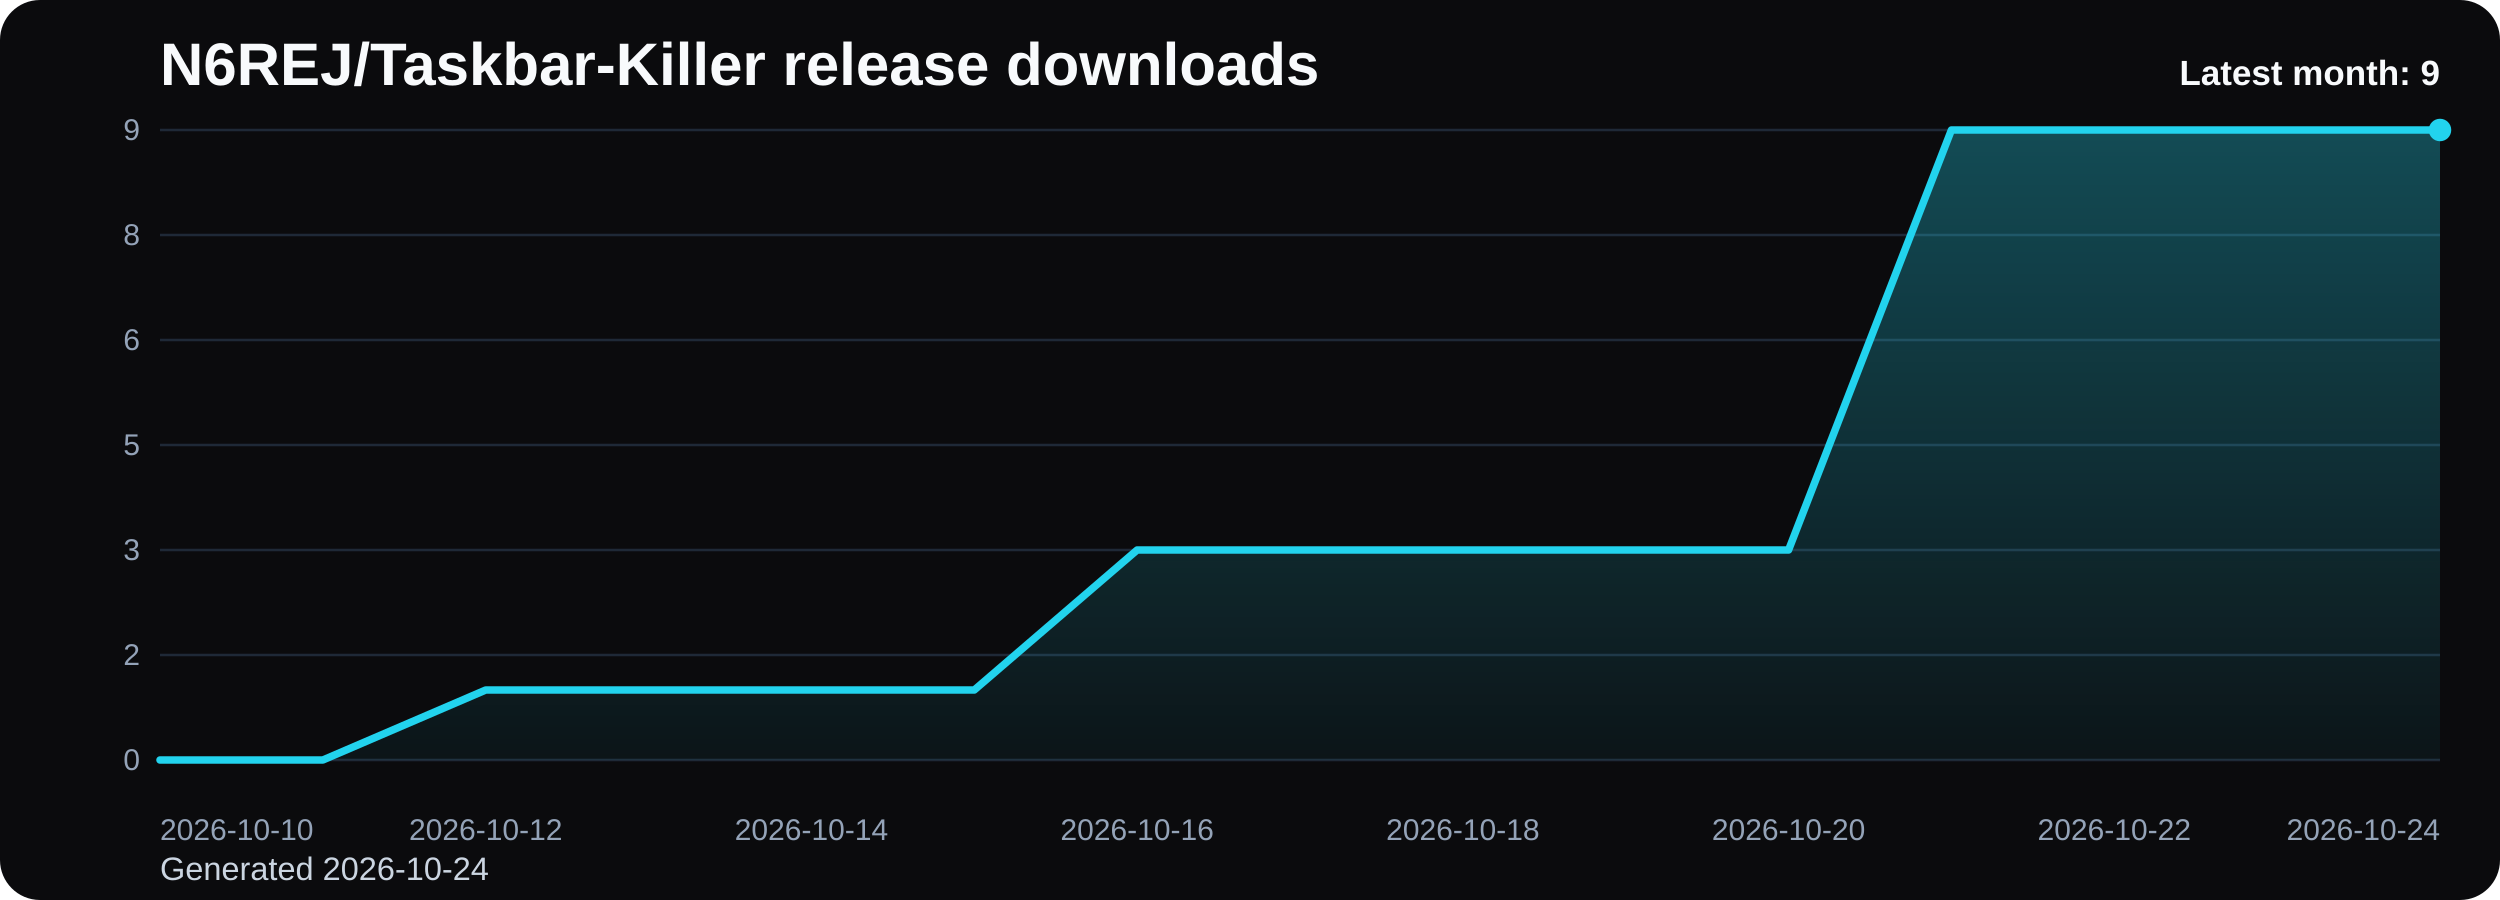
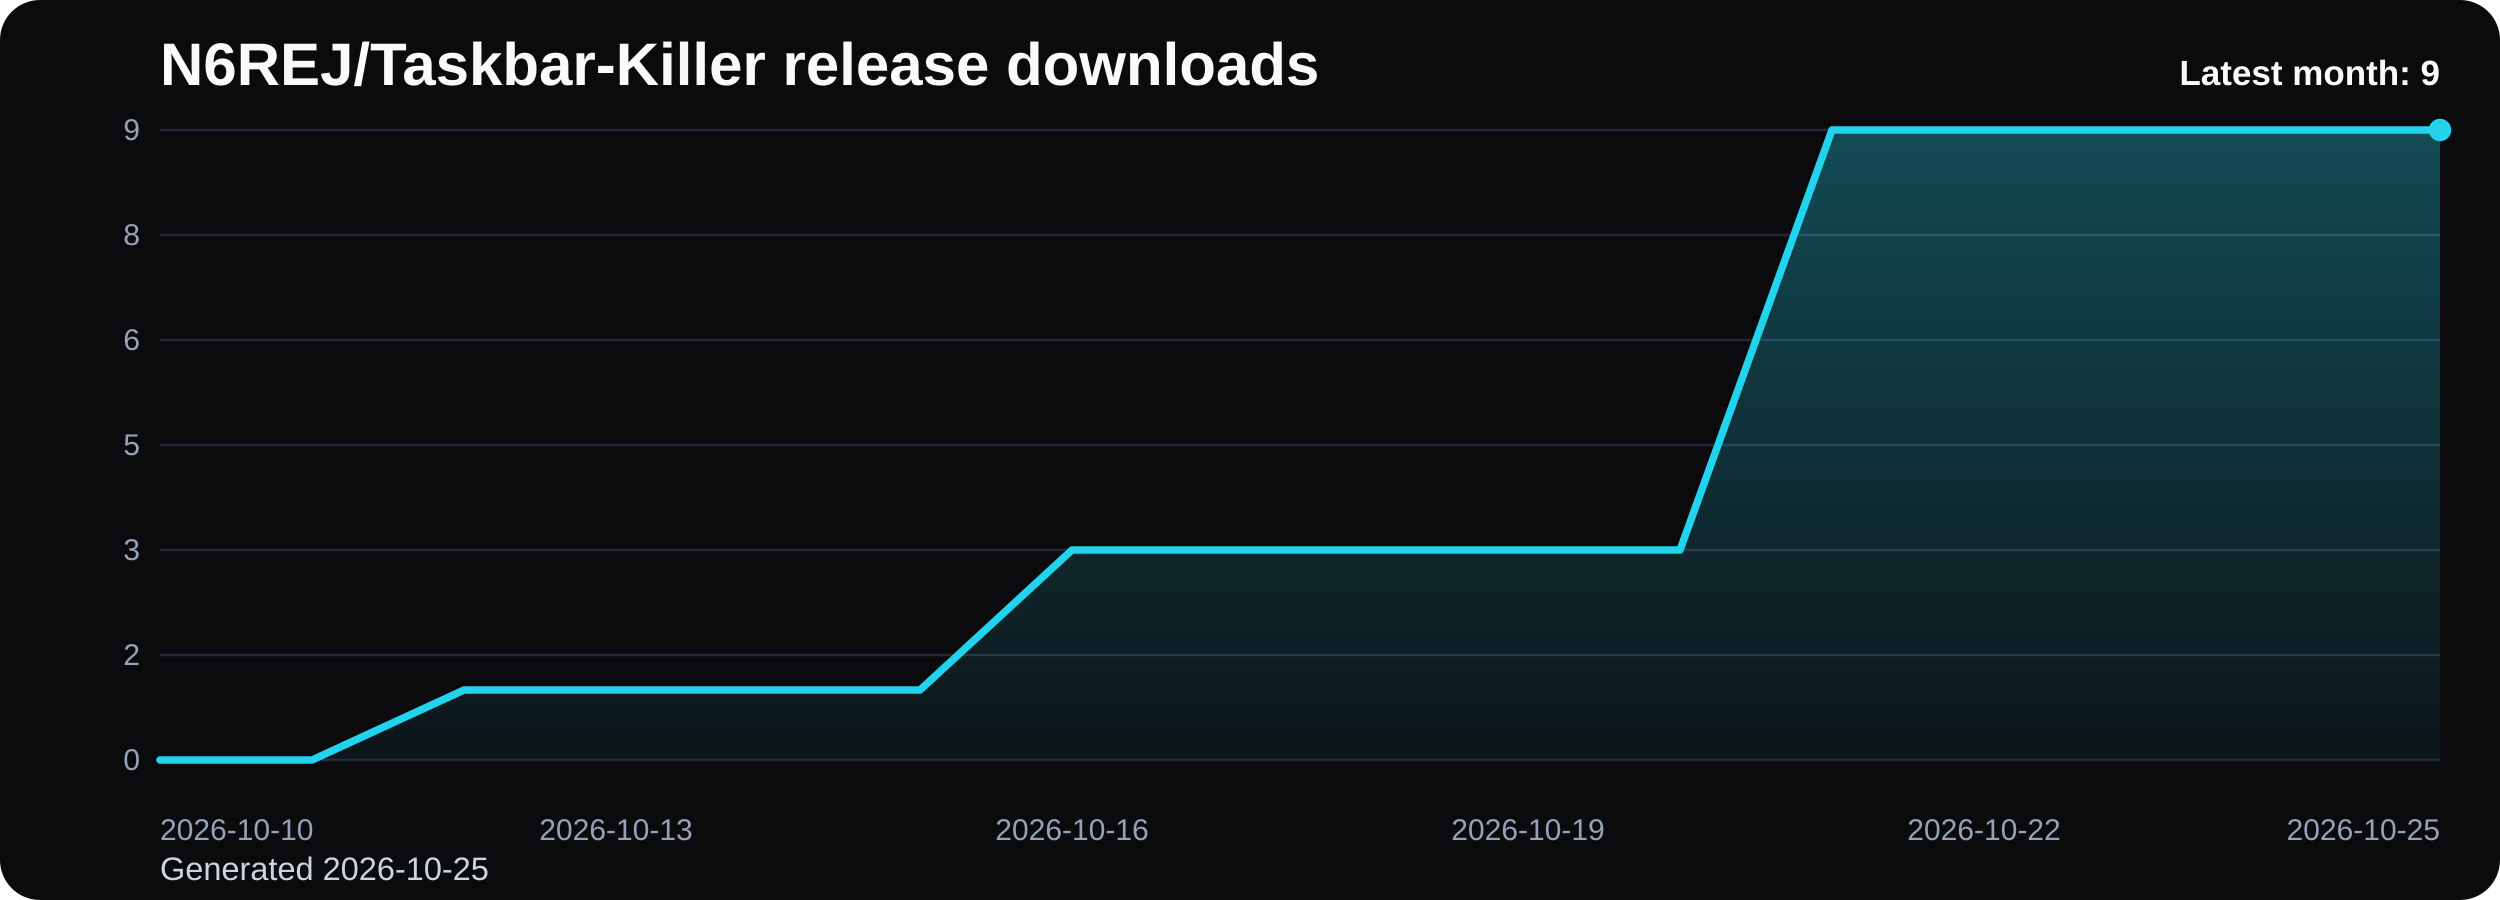
<svg xmlns="http://www.w3.org/2000/svg" viewBox="0 0 1000 360" role="img" aria-label="N6REJ/Taskbar-Killer release downloads chart">
  <defs>
    <linearGradient id="fill-monthly-black" x1="0" y1="0" x2="0" y2="1">
      <stop offset="0%" stop-color="#22d3ee" stop-opacity="0.32" />
      <stop offset="100%" stop-color="#22d3ee" stop-opacity="0.05" />
    </linearGradient>
    <style>
      .bg { fill: #0b0b0d; }
      .title { font: 700 24px Arial, sans-serif; fill: #f8fafc; }
      .sub { font: 400 13px Arial, sans-serif; fill: #cbd5e1; }
      .grid { stroke: #1f2937; stroke-width: 1; }
      .axis { font: 400 12px Arial, sans-serif; fill: #94a3b8; }
      .line { fill: none; stroke: #22d3ee; stroke-width: 3; stroke-linecap: round; stroke-linejoin: round; }
      .dot { fill: #22d3ee; }
      .value { font: 600 11px Arial, sans-serif; fill: #cbd5e1; }
      .latest { font: 700 14px Arial, sans-serif; fill: #f8fafc; }
    </style>
  </defs>
  <rect class="bg" x="0" y="0" width="1000" height="360" rx="16" />
  <text class="title" x="64" y="34">N6REJ/Taskbar-Killer release downloads</text>
-   <text class="sub" x="64" y="352">Generated 2026-10-24</text>
+   <text class="sub" x="64" y="352">Generated 2026-10-25</text>
  <line x1="64" y1="52.00" x2="976" y2="52.00" class="grid" />
  <text x="56" y="56.00" text-anchor="end" class="axis">9</text>
  <line x1="64" y1="94.00" x2="976" y2="94.00" class="grid" />
  <text x="56" y="98.00" text-anchor="end" class="axis">8</text>
  <line x1="64" y1="136.00" x2="976" y2="136.00" class="grid" />
  <text x="56" y="140.00" text-anchor="end" class="axis">6</text>
  <line x1="64" y1="178.00" x2="976" y2="178.00" class="grid" />
  <text x="56" y="182.00" text-anchor="end" class="axis">5</text>
  <line x1="64" y1="220.00" x2="976" y2="220.00" class="grid" />
  <text x="56" y="224.00" text-anchor="end" class="axis">3</text>
  <line x1="64" y1="262.00" x2="976" y2="262.00" class="grid" />
  <text x="56" y="266.00" text-anchor="end" class="axis">2</text>
  <line x1="64" y1="304.00" x2="976" y2="304.00" class="grid" />
  <text x="56" y="308.00" text-anchor="end" class="axis">0</text>
-   <path d="M 64.00 304 L 64.00 304.00 L 129.14 304.00 L 194.29 276.00 L 259.43 276.00 L 324.57 276.00 L 389.71 276.00 L 454.86 220.00 L 520.00 220.00 L 585.14 220.00 L 650.29 220.00 L 715.43 220.00 L 780.57 52.00 L 845.71 52.00 L 910.86 52.00 L 976.00 52.00 L 976.00 304 Z" fill="url(#fill-monthly-black)" />
-   <polyline class="line" points="64.00,304.00 129.14,304.00 194.29,276.00 259.43,276.00 324.57,276.00 389.71,276.00 454.86,220.00 520.00,220.00 585.14,220.00 650.29,220.00 715.43,220.00 780.57,52.00 845.71,52.00 910.86,52.00 976.00,52.00" />
+   <path d="M 64.00 304 L 64.00 304.00 L 124.80 304.00 L 185.60 276.00 L 246.40 276.00 L 307.20 276.00 L 368.00 276.00 L 428.80 220.00 L 489.60 220.00 L 550.40 220.00 L 611.20 220.00 L 672.00 220.00 L 732.80 52.00 L 793.60 52.00 L 854.40 52.00 L 915.20 52.00 L 976.00 52.00 L 976.00 304 Z" fill="url(#fill-monthly-black)" />
+   <polyline class="line" points="64.00,304.00 124.80,304.00 185.60,276.00 246.40,276.00 307.20,276.00 368.00,276.00 428.80,220.00 489.60,220.00 550.40,220.00 611.20,220.00 672.00,220.00 732.80,52.00 793.60,52.00 854.40,52.00 915.20,52.00 976.00,52.00" />
  <circle class="dot" cx="976.00" cy="52.00" r="4.5" />
  <text class="axis" x="64.00" y="336" text-anchor="start">2026-10-10</text>
-   <text class="axis" x="194.29" y="336" text-anchor="middle">2026-10-12</text>
-   <text class="axis" x="324.57" y="336" text-anchor="middle">2026-10-14</text>
-   <text class="axis" x="454.86" y="336" text-anchor="middle">2026-10-16</text>
-   <text class="axis" x="585.14" y="336" text-anchor="middle">2026-10-18</text>
-   <text class="axis" x="715.43" y="336" text-anchor="middle">2026-10-20</text>
-   <text class="axis" x="845.71" y="336" text-anchor="middle">2026-10-22</text>
-   <text class="axis" x="976.00" y="336" text-anchor="end">2026-10-24</text>
+   <text class="axis" x="246.40" y="336" text-anchor="middle">2026-10-13</text>
+   <text class="axis" x="428.80" y="336" text-anchor="middle">2026-10-16</text>
+   <text class="axis" x="611.20" y="336" text-anchor="middle">2026-10-19</text>
+   <text class="axis" x="793.60" y="336" text-anchor="middle">2026-10-22</text>
+   <text class="axis" x="976.00" y="336" text-anchor="end">2026-10-25</text>
  <text class="latest" x="976" y="34" text-anchor="end">Latest month: 9</text>
</svg>
